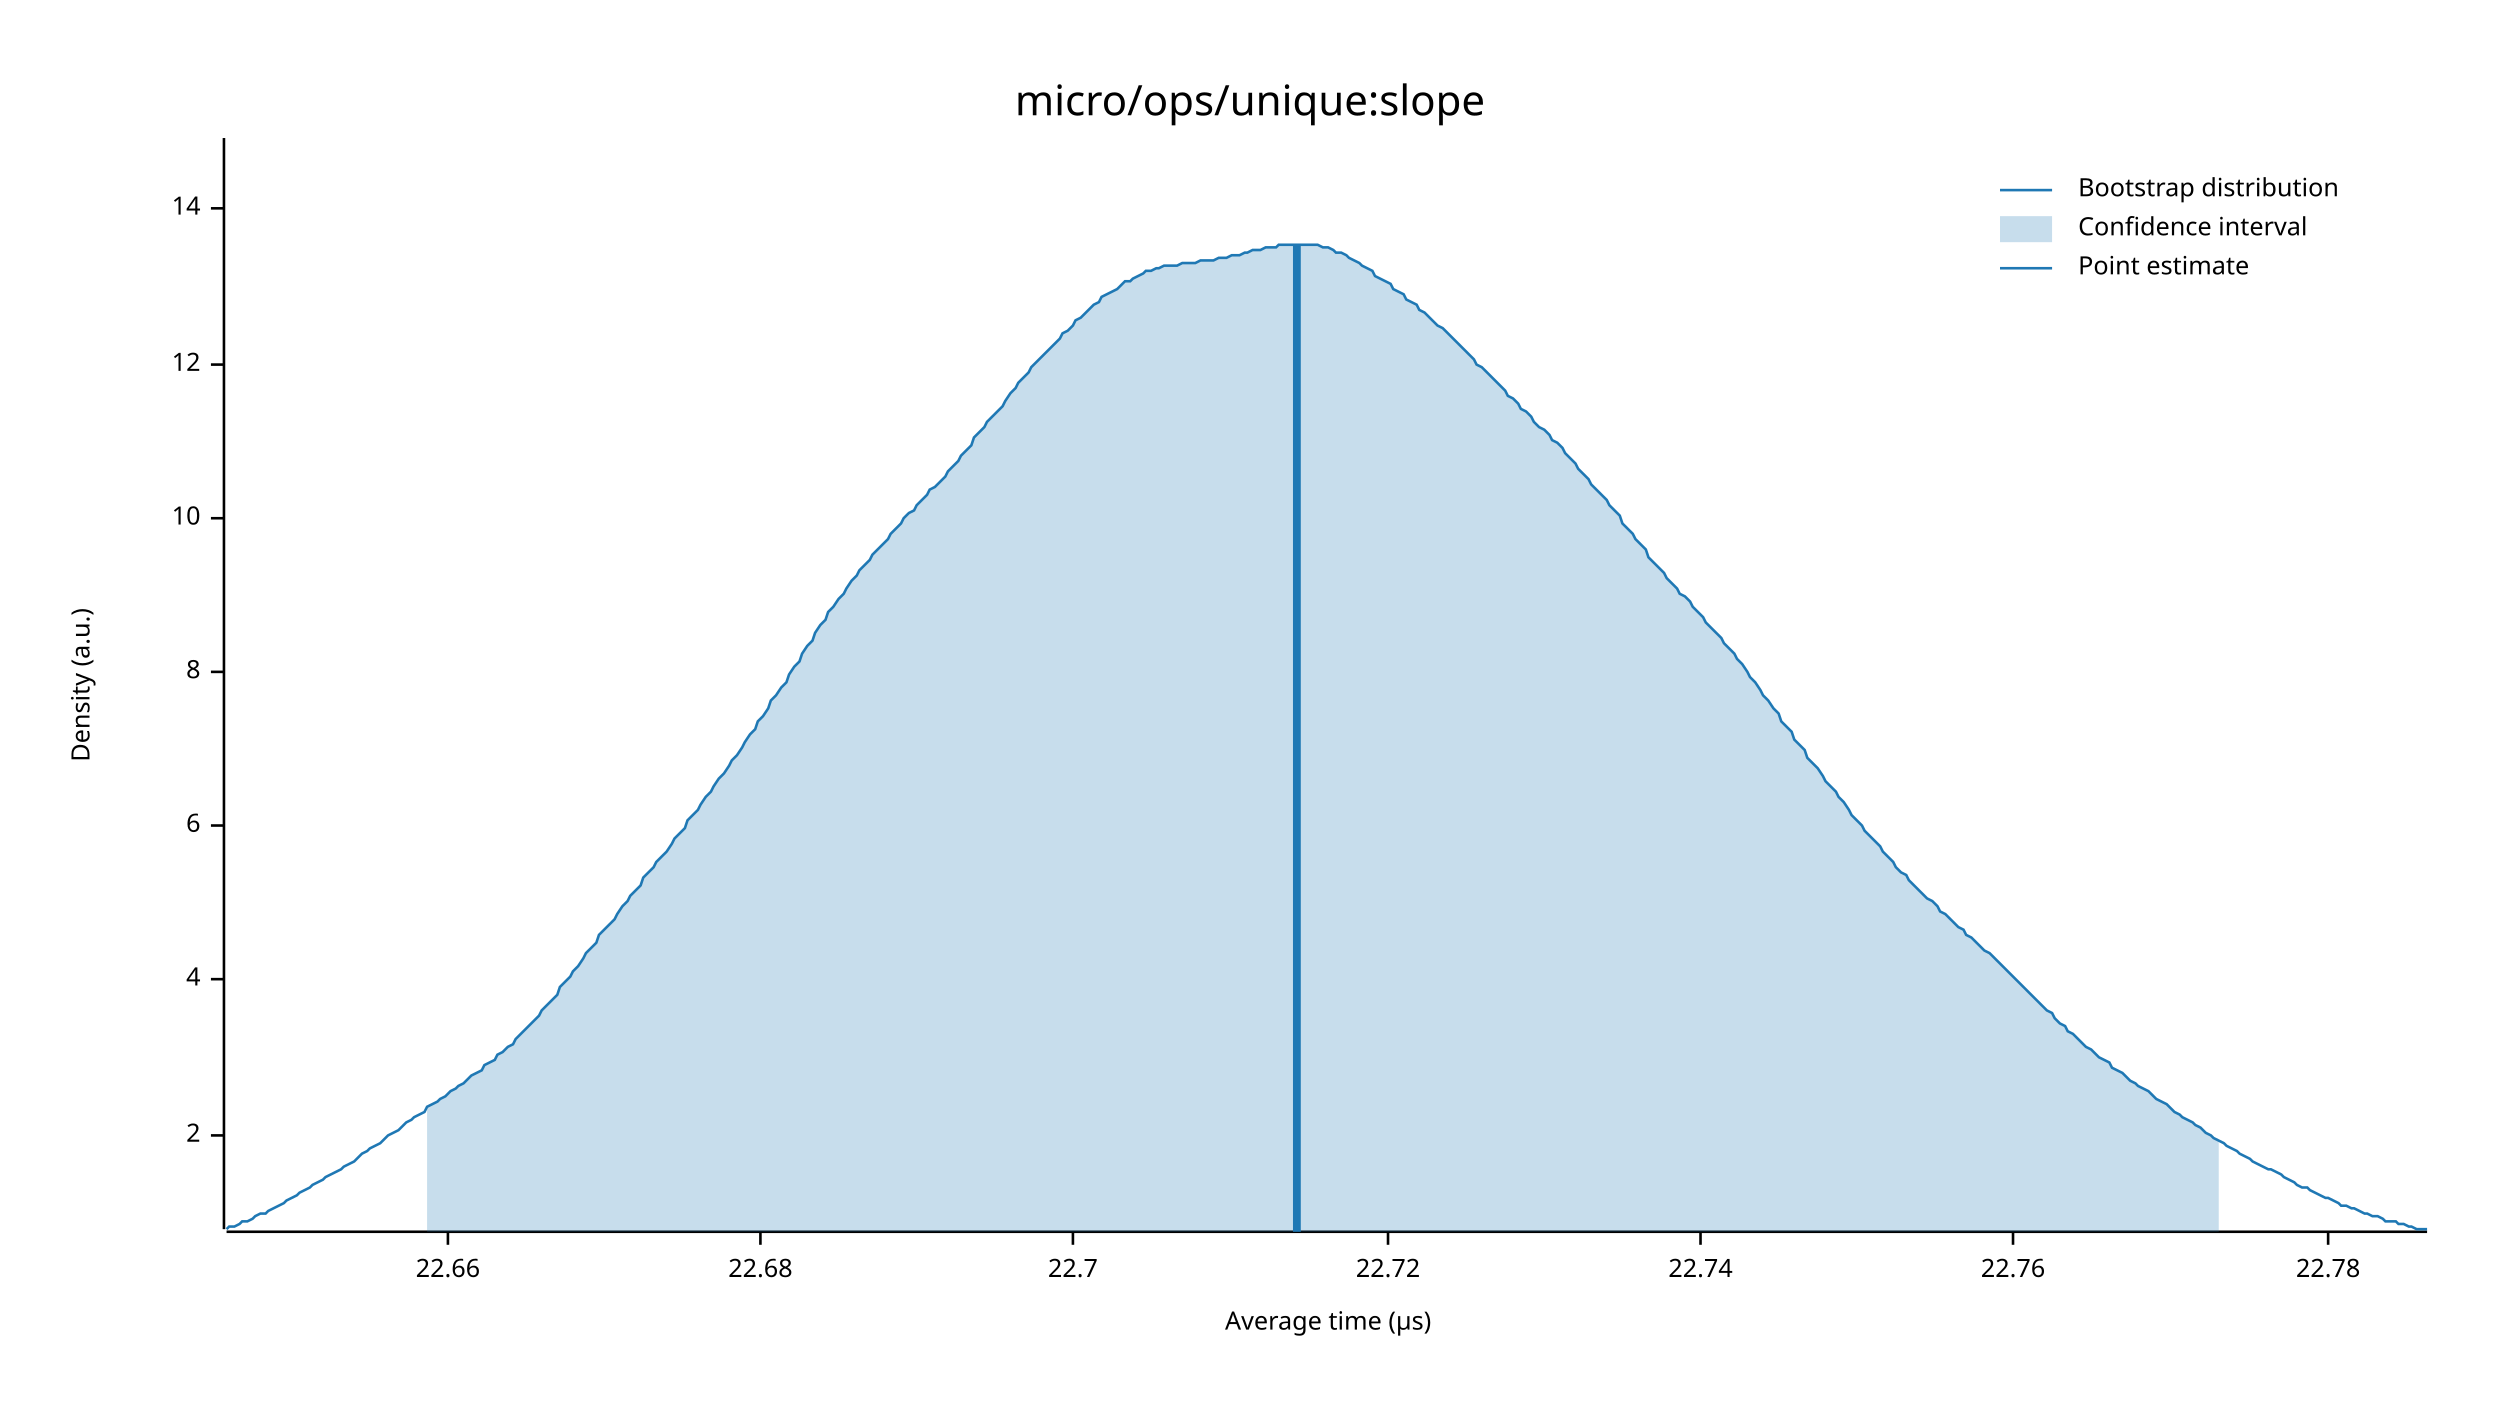
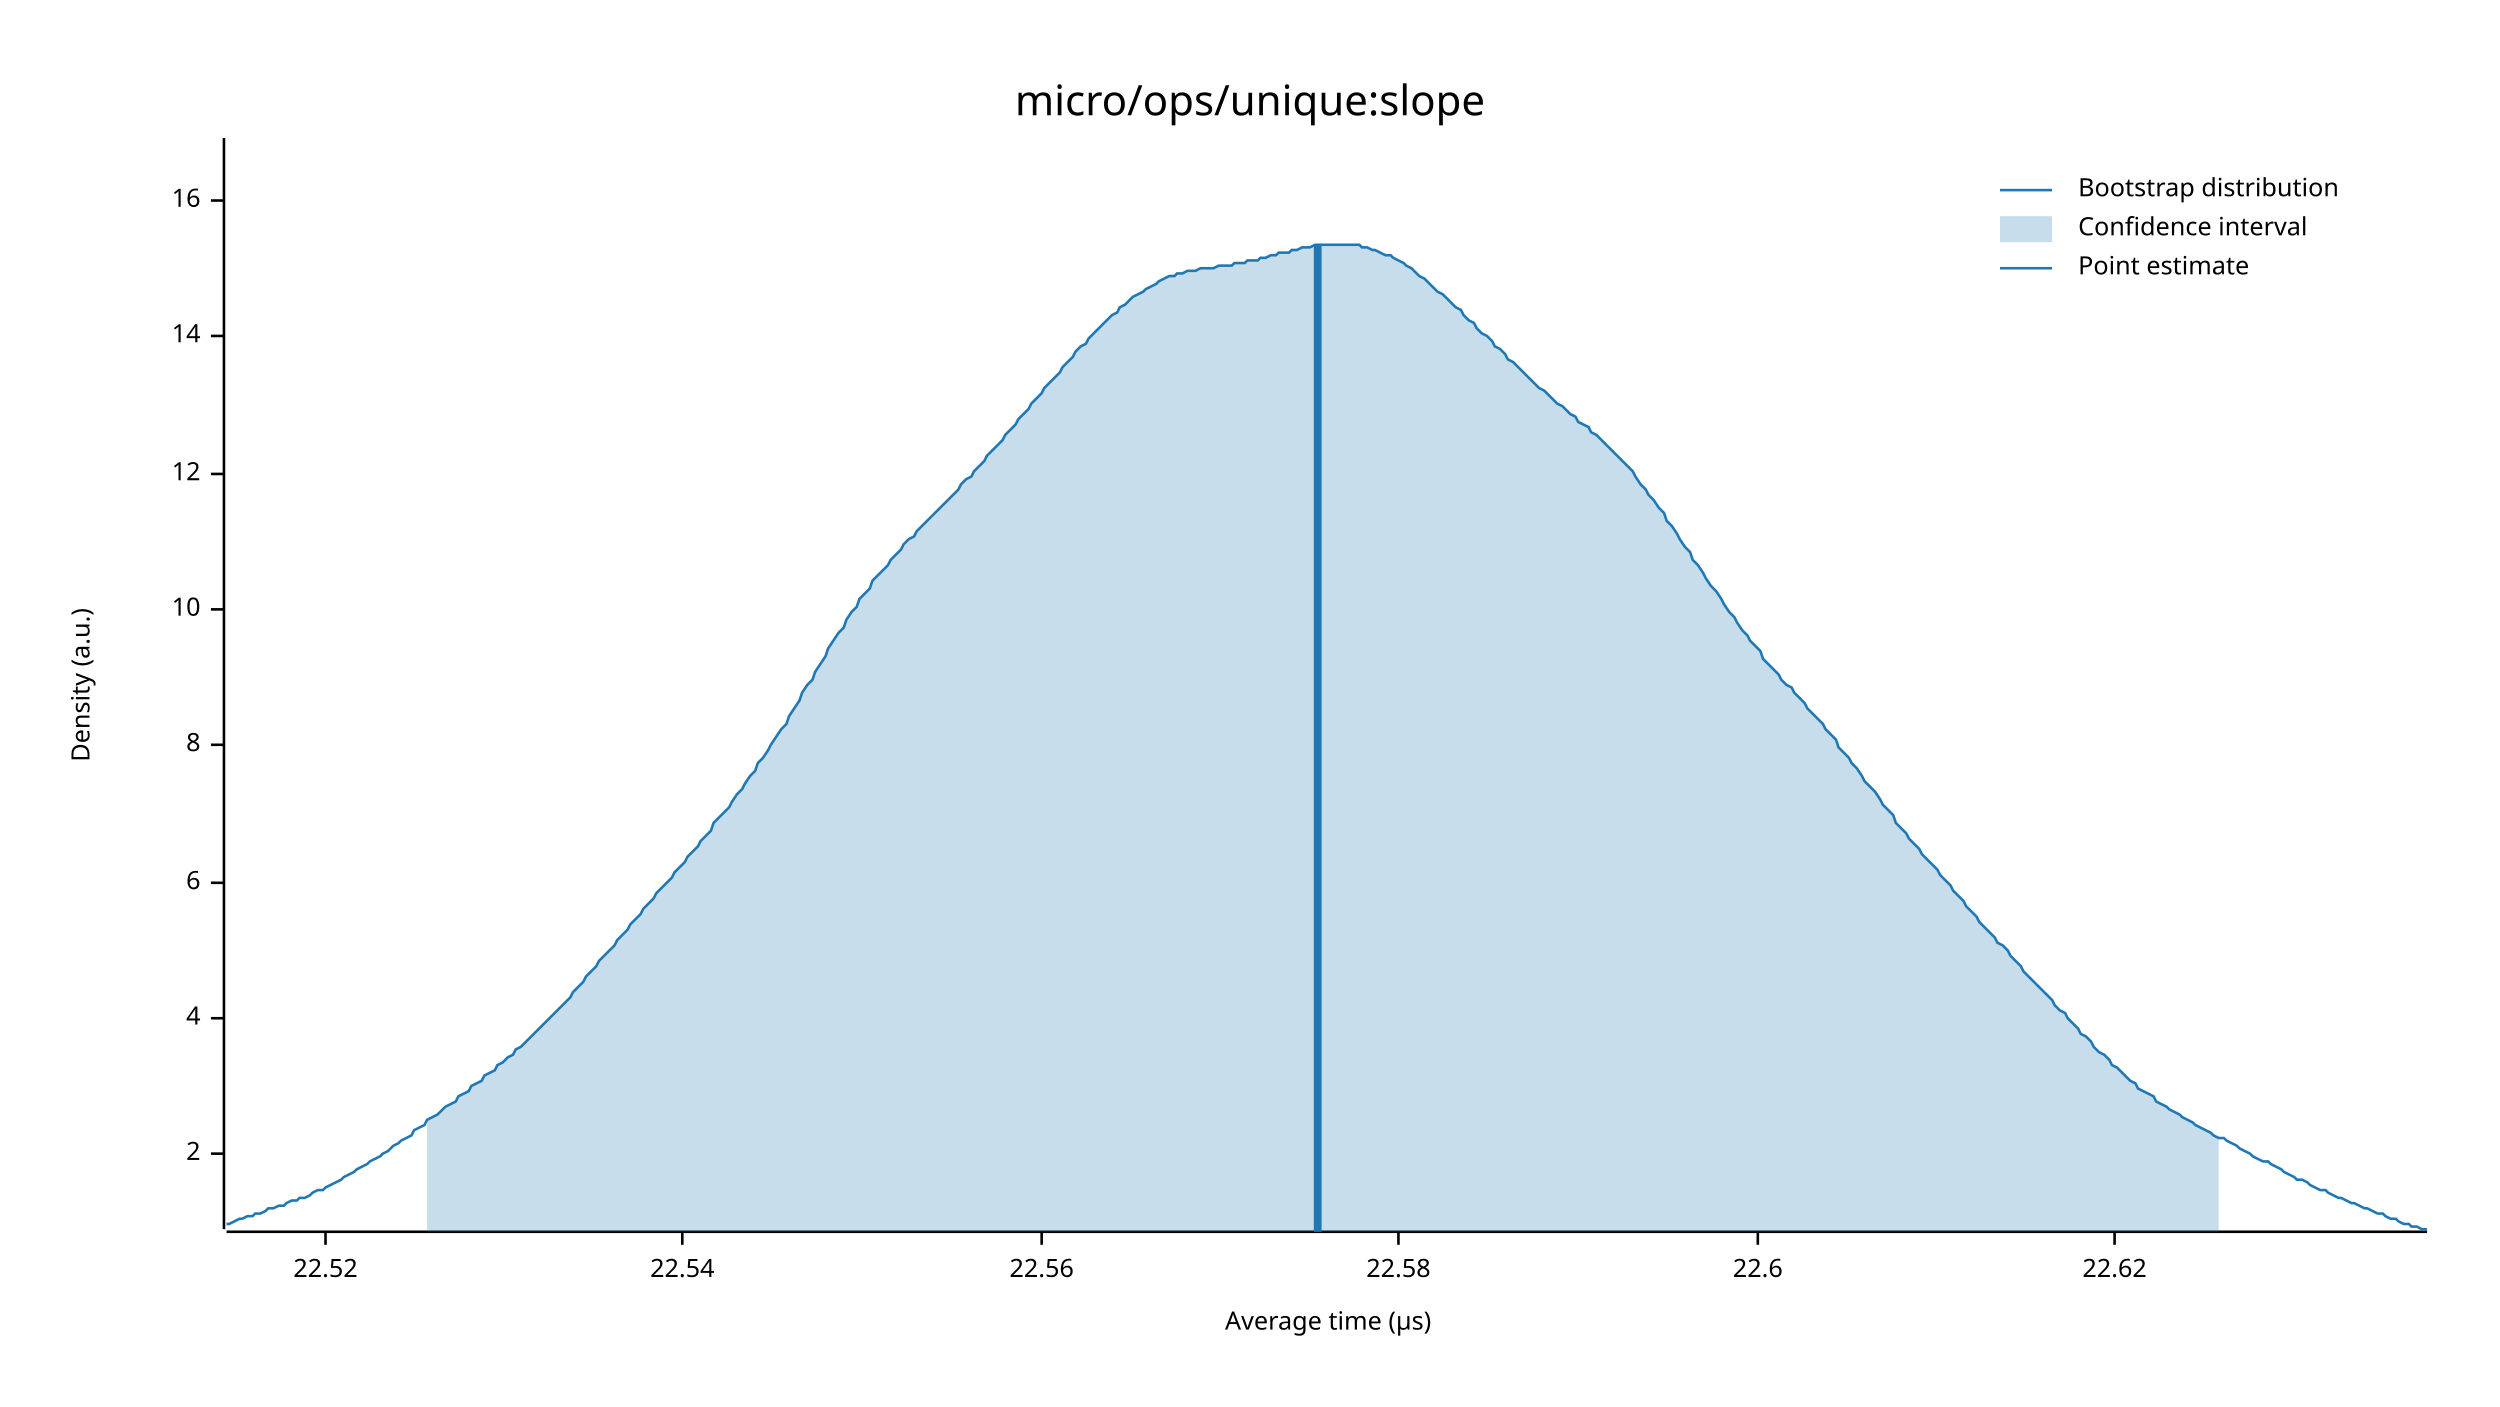
<svg xmlns="http://www.w3.org/2000/svg" width="960" height="540" viewBox="0 0 960 540">
  <text x="480" y="32" dy="0.76em" text-anchor="middle" font-family="sans-serif" font-size="16.129" opacity="1" fill="#000000">
micro/ops/unique:slope
</text>
  <text x="27" y="263" dy="0.76em" text-anchor="middle" font-family="sans-serif" font-size="9.677" opacity="1" fill="#000000" transform="rotate(270, 27, 263)">
Density (a.u.)
</text>
  <text x="510" y="513" dy="-0.5ex" text-anchor="middle" font-family="sans-serif" font-size="9.677" opacity="1" fill="#000000">
Average time (µs)
</text>
  <polyline fill="none" opacity="1" stroke="#000000" stroke-width="1" points="86,53 86,472 " />
-   <text x="77" y="436" dy="0.5ex" text-anchor="end" font-family="sans-serif" font-size="9.677" opacity="1" fill="#000000">
+   <text x="77" y="443" dy="0.5ex" text-anchor="end" font-family="sans-serif" font-size="9.677" opacity="1" fill="#000000">
2
</text>
-   <polyline fill="none" opacity="1" stroke="#000000" stroke-width="1" points="81,436 86,436 " />
-   <text x="77" y="376" dy="0.5ex" text-anchor="end" font-family="sans-serif" font-size="9.677" opacity="1" fill="#000000">
+   <polyline fill="none" opacity="1" stroke="#000000" stroke-width="1" points="81,443 86,443 " />
+   <text x="77" y="391" dy="0.5ex" text-anchor="end" font-family="sans-serif" font-size="9.677" opacity="1" fill="#000000">
4
</text>
-   <polyline fill="none" opacity="1" stroke="#000000" stroke-width="1" points="81,376 86,376 " />
-   <text x="77" y="317" dy="0.5ex" text-anchor="end" font-family="sans-serif" font-size="9.677" opacity="1" fill="#000000">
+   <polyline fill="none" opacity="1" stroke="#000000" stroke-width="1" points="81,391 86,391 " />
+   <text x="77" y="339" dy="0.5ex" text-anchor="end" font-family="sans-serif" font-size="9.677" opacity="1" fill="#000000">
6
</text>
-   <polyline fill="none" opacity="1" stroke="#000000" stroke-width="1" points="81,317 86,317 " />
-   <text x="77" y="258" dy="0.5ex" text-anchor="end" font-family="sans-serif" font-size="9.677" opacity="1" fill="#000000">
+   <polyline fill="none" opacity="1" stroke="#000000" stroke-width="1" points="81,339 86,339 " />
+   <text x="77" y="286" dy="0.5ex" text-anchor="end" font-family="sans-serif" font-size="9.677" opacity="1" fill="#000000">
8
</text>
-   <polyline fill="none" opacity="1" stroke="#000000" stroke-width="1" points="81,258 86,258 " />
-   <text x="77" y="199" dy="0.5ex" text-anchor="end" font-family="sans-serif" font-size="9.677" opacity="1" fill="#000000">
+   <polyline fill="none" opacity="1" stroke="#000000" stroke-width="1" points="81,286 86,286 " />
+   <text x="77" y="234" dy="0.5ex" text-anchor="end" font-family="sans-serif" font-size="9.677" opacity="1" fill="#000000">
10
</text>
-   <polyline fill="none" opacity="1" stroke="#000000" stroke-width="1" points="81,199 86,199 " />
-   <text x="77" y="140" dy="0.5ex" text-anchor="end" font-family="sans-serif" font-size="9.677" opacity="1" fill="#000000">
+   <polyline fill="none" opacity="1" stroke="#000000" stroke-width="1" points="81,234 86,234 " />
+   <text x="77" y="182" dy="0.5ex" text-anchor="end" font-family="sans-serif" font-size="9.677" opacity="1" fill="#000000">
12
</text>
-   <polyline fill="none" opacity="1" stroke="#000000" stroke-width="1" points="81,140 86,140 " />
-   <text x="77" y="80" dy="0.5ex" text-anchor="end" font-family="sans-serif" font-size="9.677" opacity="1" fill="#000000">
+   <polyline fill="none" opacity="1" stroke="#000000" stroke-width="1" points="81,182 86,182 " />
+   <text x="77" y="129" dy="0.5ex" text-anchor="end" font-family="sans-serif" font-size="9.677" opacity="1" fill="#000000">
14
</text>
-   <polyline fill="none" opacity="1" stroke="#000000" stroke-width="1" points="81,80 86,80 " />
+   <polyline fill="none" opacity="1" stroke="#000000" stroke-width="1" points="81,129 86,129 " />
+   <text x="77" y="77" dy="0.5ex" text-anchor="end" font-family="sans-serif" font-size="9.677" opacity="1" fill="#000000">
+ 16
+ </text>
+   <polyline fill="none" opacity="1" stroke="#000000" stroke-width="1" points="81,77 86,77 " />
  <polyline fill="none" opacity="1" stroke="#000000" stroke-width="1" points="87,473 932,473 " />
-   <text x="172" y="483" dy="0.76em" text-anchor="middle" font-family="sans-serif" font-size="9.677" opacity="1" fill="#000000">
- 22.66
+   <text x="125" y="483" dy="0.76em" text-anchor="middle" font-family="sans-serif" font-size="9.677" opacity="1" fill="#000000">
+ 22.52
</text>
-   <polyline fill="none" opacity="1" stroke="#000000" stroke-width="1" points="172,473 172,478 " />
-   <text x="292" y="483" dy="0.76em" text-anchor="middle" font-family="sans-serif" font-size="9.677" opacity="1" fill="#000000">
- 22.68
+   <polyline fill="none" opacity="1" stroke="#000000" stroke-width="1" points="125,473 125,478 " />
+   <text x="262" y="483" dy="0.76em" text-anchor="middle" font-family="sans-serif" font-size="9.677" opacity="1" fill="#000000">
+ 22.54
</text>
-   <polyline fill="none" opacity="1" stroke="#000000" stroke-width="1" points="292,473 292,478 " />
-   <text x="412" y="483" dy="0.76em" text-anchor="middle" font-family="sans-serif" font-size="9.677" opacity="1" fill="#000000">
- 22.7
+   <polyline fill="none" opacity="1" stroke="#000000" stroke-width="1" points="262,473 262,478 " />
+   <text x="400" y="483" dy="0.76em" text-anchor="middle" font-family="sans-serif" font-size="9.677" opacity="1" fill="#000000">
+ 22.56
</text>
-   <polyline fill="none" opacity="1" stroke="#000000" stroke-width="1" points="412,473 412,478 " />
-   <text x="533" y="483" dy="0.76em" text-anchor="middle" font-family="sans-serif" font-size="9.677" opacity="1" fill="#000000">
- 22.72
+   <polyline fill="none" opacity="1" stroke="#000000" stroke-width="1" points="400,473 400,478 " />
+   <text x="537" y="483" dy="0.76em" text-anchor="middle" font-family="sans-serif" font-size="9.677" opacity="1" fill="#000000">
+ 22.58
</text>
-   <polyline fill="none" opacity="1" stroke="#000000" stroke-width="1" points="533,473 533,478 " />
-   <text x="653" y="483" dy="0.76em" text-anchor="middle" font-family="sans-serif" font-size="9.677" opacity="1" fill="#000000">
- 22.74
+   <polyline fill="none" opacity="1" stroke="#000000" stroke-width="1" points="537,473 537,478 " />
+   <text x="675" y="483" dy="0.76em" text-anchor="middle" font-family="sans-serif" font-size="9.677" opacity="1" fill="#000000">
+ 22.6
</text>
-   <polyline fill="none" opacity="1" stroke="#000000" stroke-width="1" points="653,473 653,478 " />
-   <text x="773" y="483" dy="0.76em" text-anchor="middle" font-family="sans-serif" font-size="9.677" opacity="1" fill="#000000">
- 22.76
+   <polyline fill="none" opacity="1" stroke="#000000" stroke-width="1" points="675,473 675,478 " />
+   <text x="812" y="483" dy="0.76em" text-anchor="middle" font-family="sans-serif" font-size="9.677" opacity="1" fill="#000000">
+ 22.62
</text>
-   <polyline fill="none" opacity="1" stroke="#000000" stroke-width="1" points="773,473 773,478 " />
-   <text x="894" y="483" dy="0.76em" text-anchor="middle" font-family="sans-serif" font-size="9.677" opacity="1" fill="#000000">
- 22.78
- </text>
-   <polyline fill="none" opacity="1" stroke="#000000" stroke-width="1" points="894,473 894,478 " />
-   <polyline fill="none" opacity="1" stroke="#1F78B4" stroke-width="1" points="87,472 88,471 90,471 92,470 93,469 95,469 97,468 98,467 100,466 102,466 103,465 105,464 107,463 109,462 110,461 112,460 114,459 115,458 117,457 119,456 120,455 122,454 124,453 125,452 127,451 129,450 131,449 132,448 134,447 136,446 137,445 139,443 141,442 142,441 144,440 146,439 147,438 149,436 151,435 153,434 154,433 156,431 158,430 159,429 161,428 163,427 164,425 166,424 168,423 169,422 171,421 173,419 175,418 176,417 178,416 180,414 181,413 183,412 185,411 186,409 188,408 190,407 191,405 193,404 195,402 197,401 198,399 200,397 202,395 203,394 205,392 207,390 208,388 210,386 212,384 214,382 215,379 217,377 219,375 220,373 222,371 224,368 225,366 227,364 229,362 230,359 232,357 234,355 236,353 237,351 239,348 241,346 242,344 244,342 246,340 247,337 249,335 251,333 252,331 254,329 256,327 258,324 259,322 261,320 263,318 264,315 266,313 268,311 269,309 271,306 273,304 274,302 276,299 278,297 280,294 281,292 283,290 285,287 286,285 288,282 290,280 291,277 293,275 295,272 296,269 298,267 300,264 302,262 303,259 305,256 307,254 308,251 310,248 312,246 313,243 315,240 317,238 318,235 320,233 322,230 324,228 325,226 327,223 329,221 330,219 332,217 334,215 335,213 337,211 339,209 341,207 342,205 344,203 346,201 347,199 349,197 351,196 352,194 354,192 356,190 357,188 359,187 361,185 363,183 364,181 366,179 368,177 369,175 371,173 373,171 374,168 376,166 378,164 379,162 381,160 383,158 385,156 386,154 388,151 390,149 391,147 393,145 395,143 396,141 398,139 400,137 401,136 403,134 405,132 407,130 408,128 410,127 412,125 413,123 415,122 417,120 418,119 420,117 422,116 423,114 425,113 427,112 429,111 430,110 432,108 434,108 435,107 437,106 439,105 440,104 442,104 444,103 445,103 447,102 449,102 451,102 452,102 454,101 456,101 457,101 459,101 461,100 462,100 464,100 466,100 468,99 469,99 471,99 473,98 474,98 476,98 478,97 479,97 481,96 483,96 484,96 486,95 488,95 490,95 491,94 493,94 495,94 496,94 498,94 500,94 501,94 503,94 505,94 506,94 508,95 510,95 512,96 513,97 515,97 517,98 518,99 520,100 522,101 523,102 525,103 527,104 528,106 530,107 532,108 534,109 535,111 537,112 539,113 540,115 542,116 544,117 545,119 547,120 549,122 550,123 552,125 554,126 556,128 557,129 559,131 561,133 562,134 564,136 566,138 567,140 569,141 571,143 573,145 574,146 576,148 578,150 579,152 581,153 583,155 584,157 586,158 588,160 589,162 591,164 593,165 595,167 596,169 598,170 600,172 601,174 603,176 605,178 606,180 608,182 610,184 611,186 613,188 615,190 617,192 618,194 620,196 622,198 623,201 625,203 627,205 628,207 630,209 632,211 633,214 635,216 637,218 639,220 640,222 642,224 644,226 645,228 647,229 649,231 650,233 652,235 654,237 655,239 657,241 659,243 661,245 662,247 664,249 666,251 667,253 669,255 671,258 672,260 674,262 676,265 677,267 679,269 681,272 683,274 684,277 686,279 688,281 689,284 691,286 693,288 694,291 696,293 698,295 700,298 701,300 703,302 705,304 706,306 708,308 710,311 711,313 713,315 715,317 716,319 718,321 720,323 722,325 723,327 725,329 727,331 728,333 730,335 732,336 733,338 735,340 737,342 738,343 740,345 742,346 744,348 745,350 747,351 749,353 750,354 752,356 754,357 755,359 757,360 759,362 760,363 762,365 764,366 766,368 767,369 769,371 771,373 772,374 774,376 776,378 777,379 779,381 781,383 782,384 784,386 786,388 788,389 789,391 791,393 793,394 794,396 796,397 798,399 799,400 801,402 803,403 804,404 806,406 808,407 810,408 811,410 813,411 815,412 816,413 818,415 820,416 821,417 823,418 825,419 827,421 828,422 830,423 832,424 833,425 835,427 837,428 838,429 840,430 842,431 843,432 845,433 847,435 849,436 850,437 852,438 854,439 855,440 857,441 859,442 860,443 862,444 864,445 865,446 867,447 869,448 871,449 872,449 874,450 876,451 877,452 879,453 881,454 882,455 884,456 886,456 887,457 889,458 891,459 893,460 894,460 896,461 898,462 899,463 901,463 903,464 904,464 906,465 908,466 909,466 911,467 913,467 915,468 916,469 918,469 920,469 921,470 923,470 925,471 926,471 928,472 930,472 932,472 " />
-   <polygon opacity="0.25" fill="#1F78B4" points="164,425 166,424 168,423 169,422 171,421 173,419 175,418 176,417 178,416 180,414 181,413 183,412 185,411 186,409 188,408 190,407 191,405 193,404 195,402 197,401 198,399 200,397 202,395 203,394 205,392 207,390 208,388 210,386 212,384 214,382 215,379 217,377 219,375 220,373 222,371 224,368 225,366 227,364 229,362 230,359 232,357 234,355 236,353 237,351 239,348 241,346 242,344 244,342 246,340 247,337 249,335 251,333 252,331 254,329 256,327 258,324 259,322 261,320 263,318 264,315 266,313 268,311 269,309 271,306 273,304 274,302 276,299 278,297 280,294 281,292 283,290 285,287 286,285 288,282 290,280 291,277 293,275 295,272 296,269 298,267 300,264 302,262 303,259 305,256 307,254 308,251 310,248 312,246 313,243 315,240 317,238 318,235 320,233 322,230 324,228 325,226 327,223 329,221 330,219 332,217 334,215 335,213 337,211 339,209 341,207 342,205 344,203 346,201 347,199 349,197 351,196 352,194 354,192 356,190 357,188 359,187 361,185 363,183 364,181 366,179 368,177 369,175 371,173 373,171 374,168 376,166 378,164 379,162 381,160 383,158 385,156 386,154 388,151 390,149 391,147 393,145 395,143 396,141 398,139 400,137 401,136 403,134 405,132 407,130 408,128 410,127 412,125 413,123 415,122 417,120 418,119 420,117 422,116 423,114 425,113 427,112 429,111 430,110 432,108 434,108 435,107 437,106 439,105 440,104 442,104 444,103 445,103 447,102 449,102 451,102 452,102 454,101 456,101 457,101 459,101 461,100 462,100 464,100 466,100 468,99 469,99 471,99 473,98 474,98 476,98 478,97 479,97 481,96 483,96 484,96 486,95 488,95 490,95 491,94 493,94 495,94 496,94 498,94 500,94 501,94 503,94 505,94 506,94 508,95 510,95 512,96 513,97 515,97 517,98 518,99 520,100 522,101 523,102 525,103 527,104 528,106 530,107 532,108 534,109 535,111 537,112 539,113 540,115 542,116 544,117 545,119 547,120 549,122 550,123 552,125 554,126 556,128 557,129 559,131 561,133 562,134 564,136 566,138 567,140 569,141 571,143 573,145 574,146 576,148 578,150 579,152 581,153 583,155 584,157 586,158 588,160 589,162 591,164 593,165 595,167 596,169 598,170 600,172 601,174 603,176 605,178 606,180 608,182 610,184 611,186 613,188 615,190 617,192 618,194 620,196 622,198 623,201 625,203 627,205 628,207 630,209 632,211 633,214 635,216 637,218 639,220 640,222 642,224 644,226 645,228 647,229 649,231 650,233 652,235 654,237 655,239 657,241 659,243 661,245 662,247 664,249 666,251 667,253 669,255 671,258 672,260 674,262 676,265 677,267 679,269 681,272 683,274 684,277 686,279 688,281 689,284 691,286 693,288 694,291 696,293 698,295 700,298 701,300 703,302 705,304 706,306 708,308 710,311 711,313 713,315 715,317 716,319 718,321 720,323 722,325 723,327 725,329 727,331 728,333 730,335 732,336 733,338 735,340 737,342 738,343 740,345 742,346 744,348 745,350 747,351 749,353 750,354 752,356 754,357 755,359 757,360 759,362 760,363 762,365 764,366 766,368 767,369 769,371 771,373 772,374 774,376 776,378 777,379 779,381 781,383 782,384 784,386 786,388 788,389 789,391 791,393 793,394 794,396 796,397 798,399 799,400 801,402 803,403 804,404 806,406 808,407 810,408 811,410 813,411 815,412 816,413 818,415 820,416 821,417 823,418 825,419 827,421 828,422 830,423 832,424 833,425 835,427 837,428 838,429 840,430 842,431 843,432 845,433 847,435 849,436 850,437 852,438 852,473 164,473 " />
-   <polyline fill="none" opacity="1" stroke="#1F78B4" stroke-width="3" points="498,473 498,94 " />
+   <polyline fill="none" opacity="1" stroke="#000000" stroke-width="1" points="812,473 812,478 " />
+   <polyline fill="none" opacity="1" stroke="#1F78B4" stroke-width="1" points="87,470 88,470 90,469 92,468 93,468 95,467 97,467 98,466 100,466 102,465 103,464 105,464 107,463 109,463 110,462 112,461 114,461 115,460 117,460 119,459 120,458 122,457 124,457 125,456 127,455 129,454 131,453 132,452 134,451 136,450 137,449 139,448 141,447 142,446 144,445 146,444 147,443 149,442 151,440 153,439 154,438 156,437 158,436 159,434 161,433 163,432 164,430 166,429 168,428 169,427 171,425 173,424 175,423 176,421 178,420 180,419 181,417 183,416 185,415 186,413 188,412 190,411 191,409 193,408 195,406 197,405 198,403 200,402 202,400 203,399 205,397 207,395 208,394 210,392 212,390 214,388 215,387 217,385 219,383 220,381 222,379 224,377 225,375 227,373 229,371 230,369 232,367 234,365 236,363 237,361 239,359 241,357 242,355 244,353 246,351 247,349 249,347 251,345 252,343 254,341 256,339 258,337 259,335 261,333 263,331 264,329 266,327 268,325 269,323 271,321 273,319 274,316 276,314 278,312 280,310 281,308 283,305 285,303 286,301 288,298 290,296 291,293 293,291 295,288 296,286 298,283 300,280 302,278 303,275 305,272 307,269 308,266 310,263 312,261 313,258 315,255 317,252 318,249 320,246 322,243 324,241 325,238 327,235 329,233 330,230 332,228 334,226 335,223 337,221 339,219 341,217 342,215 344,213 346,211 347,209 349,207 351,206 352,204 354,202 356,200 357,199 359,197 361,195 363,193 364,192 366,190 368,188 369,186 371,184 373,183 374,181 376,179 378,177 379,175 381,173 383,171 385,169 386,167 388,165 390,163 391,161 393,159 395,157 396,155 398,153 400,151 401,149 403,147 405,145 407,143 408,141 410,139 412,137 413,135 415,133 417,132 418,130 420,128 422,126 423,125 425,123 427,121 429,120 430,118 432,117 434,115 435,114 437,113 439,112 440,111 442,110 444,109 445,108 447,107 449,106 451,106 452,105 454,105 456,104 457,104 459,104 461,103 462,103 464,103 466,103 468,102 469,102 471,102 473,102 474,101 476,101 478,101 479,100 481,100 483,100 484,99 486,99 488,98 490,98 491,97 493,97 495,97 496,96 498,96 500,95 501,95 503,95 505,94 506,94 508,94 510,94 512,94 513,94 515,94 517,94 518,94 520,94 522,94 523,95 525,95 527,96 528,96 530,97 532,98 534,98 535,99 537,100 539,101 540,102 542,103 544,105 545,106 547,107 549,109 550,110 552,112 554,113 556,115 557,116 559,118 561,119 562,121 564,123 566,124 567,126 569,128 571,129 573,131 574,133 576,134 578,136 579,138 581,139 583,141 584,142 586,144 588,146 589,147 591,149 593,150 595,152 596,153 598,155 600,156 601,157 603,159 605,160 606,162 608,163 610,164 611,166 613,167 615,169 617,171 618,172 620,174 622,176 623,177 625,179 627,181 628,183 630,186 632,188 633,190 635,192 637,195 639,197 640,200 642,202 644,205 645,207 647,210 649,212 650,215 652,217 654,220 655,222 657,225 659,227 661,230 662,232 664,235 666,237 667,239 669,242 671,244 672,246 674,248 676,250 677,253 679,255 681,257 683,259 684,261 686,263 688,264 689,266 691,268 693,270 694,272 696,274 698,276 700,278 701,280 703,282 705,284 706,287 708,289 710,291 711,293 713,295 715,298 716,300 718,302 720,304 722,307 723,309 725,311 727,313 728,316 730,318 732,320 733,322 735,324 737,326 738,328 740,330 742,332 744,334 745,336 747,338 749,340 750,342 752,344 754,346 755,348 757,350 759,352 760,354 762,356 764,358 766,360 767,362 769,363 771,365 772,367 774,369 776,371 777,373 779,375 781,377 782,378 784,380 786,382 788,384 789,386 791,388 793,389 794,391 796,393 798,395 799,397 801,398 803,400 804,402 806,404 808,405 810,407 811,409 813,410 815,412 816,413 818,415 820,416 821,418 823,419 825,420 827,421 828,423 830,424 832,425 833,426 835,427 837,428 838,429 840,430 842,431 843,432 845,433 847,434 849,435 850,436 852,437 854,437 855,438 857,439 859,440 860,441 862,442 864,443 865,444 867,445 869,446 871,446 872,447 874,448 876,449 877,450 879,451 881,452 882,453 884,453 886,454 887,455 889,456 891,457 893,457 894,458 896,459 898,460 899,460 901,461 903,462 904,462 906,463 908,464 909,464 911,465 913,466 915,466 916,467 918,468 920,468 921,469 923,470 925,470 926,471 928,471 930,472 932,472 " />
+   <polygon opacity="0.25" fill="#1F78B4" points="164,430 166,429 168,428 169,427 171,425 173,424 175,423 176,421 178,420 180,419 181,417 183,416 185,415 186,413 188,412 190,411 191,409 193,408 195,406 197,405 198,403 200,402 202,400 203,399 205,397 207,395 208,394 210,392 212,390 214,388 215,387 217,385 219,383 220,381 222,379 224,377 225,375 227,373 229,371 230,369 232,367 234,365 236,363 237,361 239,359 241,357 242,355 244,353 246,351 247,349 249,347 251,345 252,343 254,341 256,339 258,337 259,335 261,333 263,331 264,329 266,327 268,325 269,323 271,321 273,319 274,316 276,314 278,312 280,310 281,308 283,305 285,303 286,301 288,298 290,296 291,293 293,291 295,288 296,286 298,283 300,280 302,278 303,275 305,272 307,269 308,266 310,263 312,261 313,258 315,255 317,252 318,249 320,246 322,243 324,241 325,238 327,235 329,233 330,230 332,228 334,226 335,223 337,221 339,219 341,217 342,215 344,213 346,211 347,209 349,207 351,206 352,204 354,202 356,200 357,199 359,197 361,195 363,193 364,192 366,190 368,188 369,186 371,184 373,183 374,181 376,179 378,177 379,175 381,173 383,171 385,169 386,167 388,165 390,163 391,161 393,159 395,157 396,155 398,153 400,151 401,149 403,147 405,145 407,143 408,141 410,139 412,137 413,135 415,133 417,132 418,130 420,128 422,126 423,125 425,123 427,121 429,120 430,118 432,117 434,115 435,114 437,113 439,112 440,111 442,110 444,109 445,108 447,107 449,106 451,106 452,105 454,105 456,104 457,104 459,104 461,103 462,103 464,103 466,103 468,102 469,102 471,102 473,102 474,101 476,101 478,101 479,100 481,100 483,100 484,99 486,99 488,98 490,98 491,97 493,97 495,97 496,96 498,96 500,95 501,95 503,95 505,94 506,94 508,94 510,94 512,94 513,94 515,94 517,94 518,94 520,94 522,94 523,95 525,95 527,96 528,96 530,97 532,98 534,98 535,99 537,100 539,101 540,102 542,103 544,105 545,106 547,107 549,109 550,110 552,112 554,113 556,115 557,116 559,118 561,119 562,121 564,123 566,124 567,126 569,128 571,129 573,131 574,133 576,134 578,136 579,138 581,139 583,141 584,142 586,144 588,146 589,147 591,149 593,150 595,152 596,153 598,155 600,156 601,157 603,159 605,160 606,162 608,163 610,164 611,166 613,167 615,169 617,171 618,172 620,174 622,176 623,177 625,179 627,181 628,183 630,186 632,188 633,190 635,192 637,195 639,197 640,200 642,202 644,205 645,207 647,210 649,212 650,215 652,217 654,220 655,222 657,225 659,227 661,230 662,232 664,235 666,237 667,239 669,242 671,244 672,246 674,248 676,250 677,253 679,255 681,257 683,259 684,261 686,263 688,264 689,266 691,268 693,270 694,272 696,274 698,276 700,278 701,280 703,282 705,284 706,287 708,289 710,291 711,293 713,295 715,298 716,300 718,302 720,304 722,307 723,309 725,311 727,313 728,316 730,318 732,320 733,322 735,324 737,326 738,328 740,330 742,332 744,334 745,336 747,338 749,340 750,342 752,344 754,346 755,348 757,350 759,352 760,354 762,356 764,358 766,360 767,362 769,363 771,365 772,367 774,369 776,371 777,373 779,375 781,377 782,378 784,380 786,382 788,384 789,386 791,388 793,389 794,391 796,393 798,395 799,397 801,398 803,400 804,402 806,404 808,405 810,407 811,409 813,410 815,412 816,413 818,415 820,416 821,418 823,419 825,420 827,421 828,423 830,424 832,425 833,426 835,427 837,428 838,429 840,430 842,431 843,432 845,433 847,434 849,435 850,436 852,437 852,473 164,473 " />
+   <polyline fill="none" opacity="1" stroke="#1F78B4" stroke-width="3" points="506,473 506,94 " />
  <text x="798" y="68" dy="0.76em" text-anchor="start" font-family="sans-serif" font-size="9.677" opacity="1" fill="#000000">
Bootstrap distribution
</text>
  <text x="798" y="83" dy="0.76em" text-anchor="start" font-family="sans-serif" font-size="9.677" opacity="1" fill="#000000">
Confidence interval
</text>
  <text x="798" y="98" dy="0.76em" text-anchor="start" font-family="sans-serif" font-size="9.677" opacity="1" fill="#000000">
Point estimate
</text>
  <polyline fill="none" opacity="1" stroke="#1F78B4" stroke-width="1" points="768,73 788,73 " />
  <rect x="768" y="83" width="20" height="10" opacity="0.25" fill="#1F78B4" stroke="none" />
  <polyline fill="none" opacity="1" stroke="#1F78B4" stroke-width="1" points="768,103 788,103 " />
</svg>
